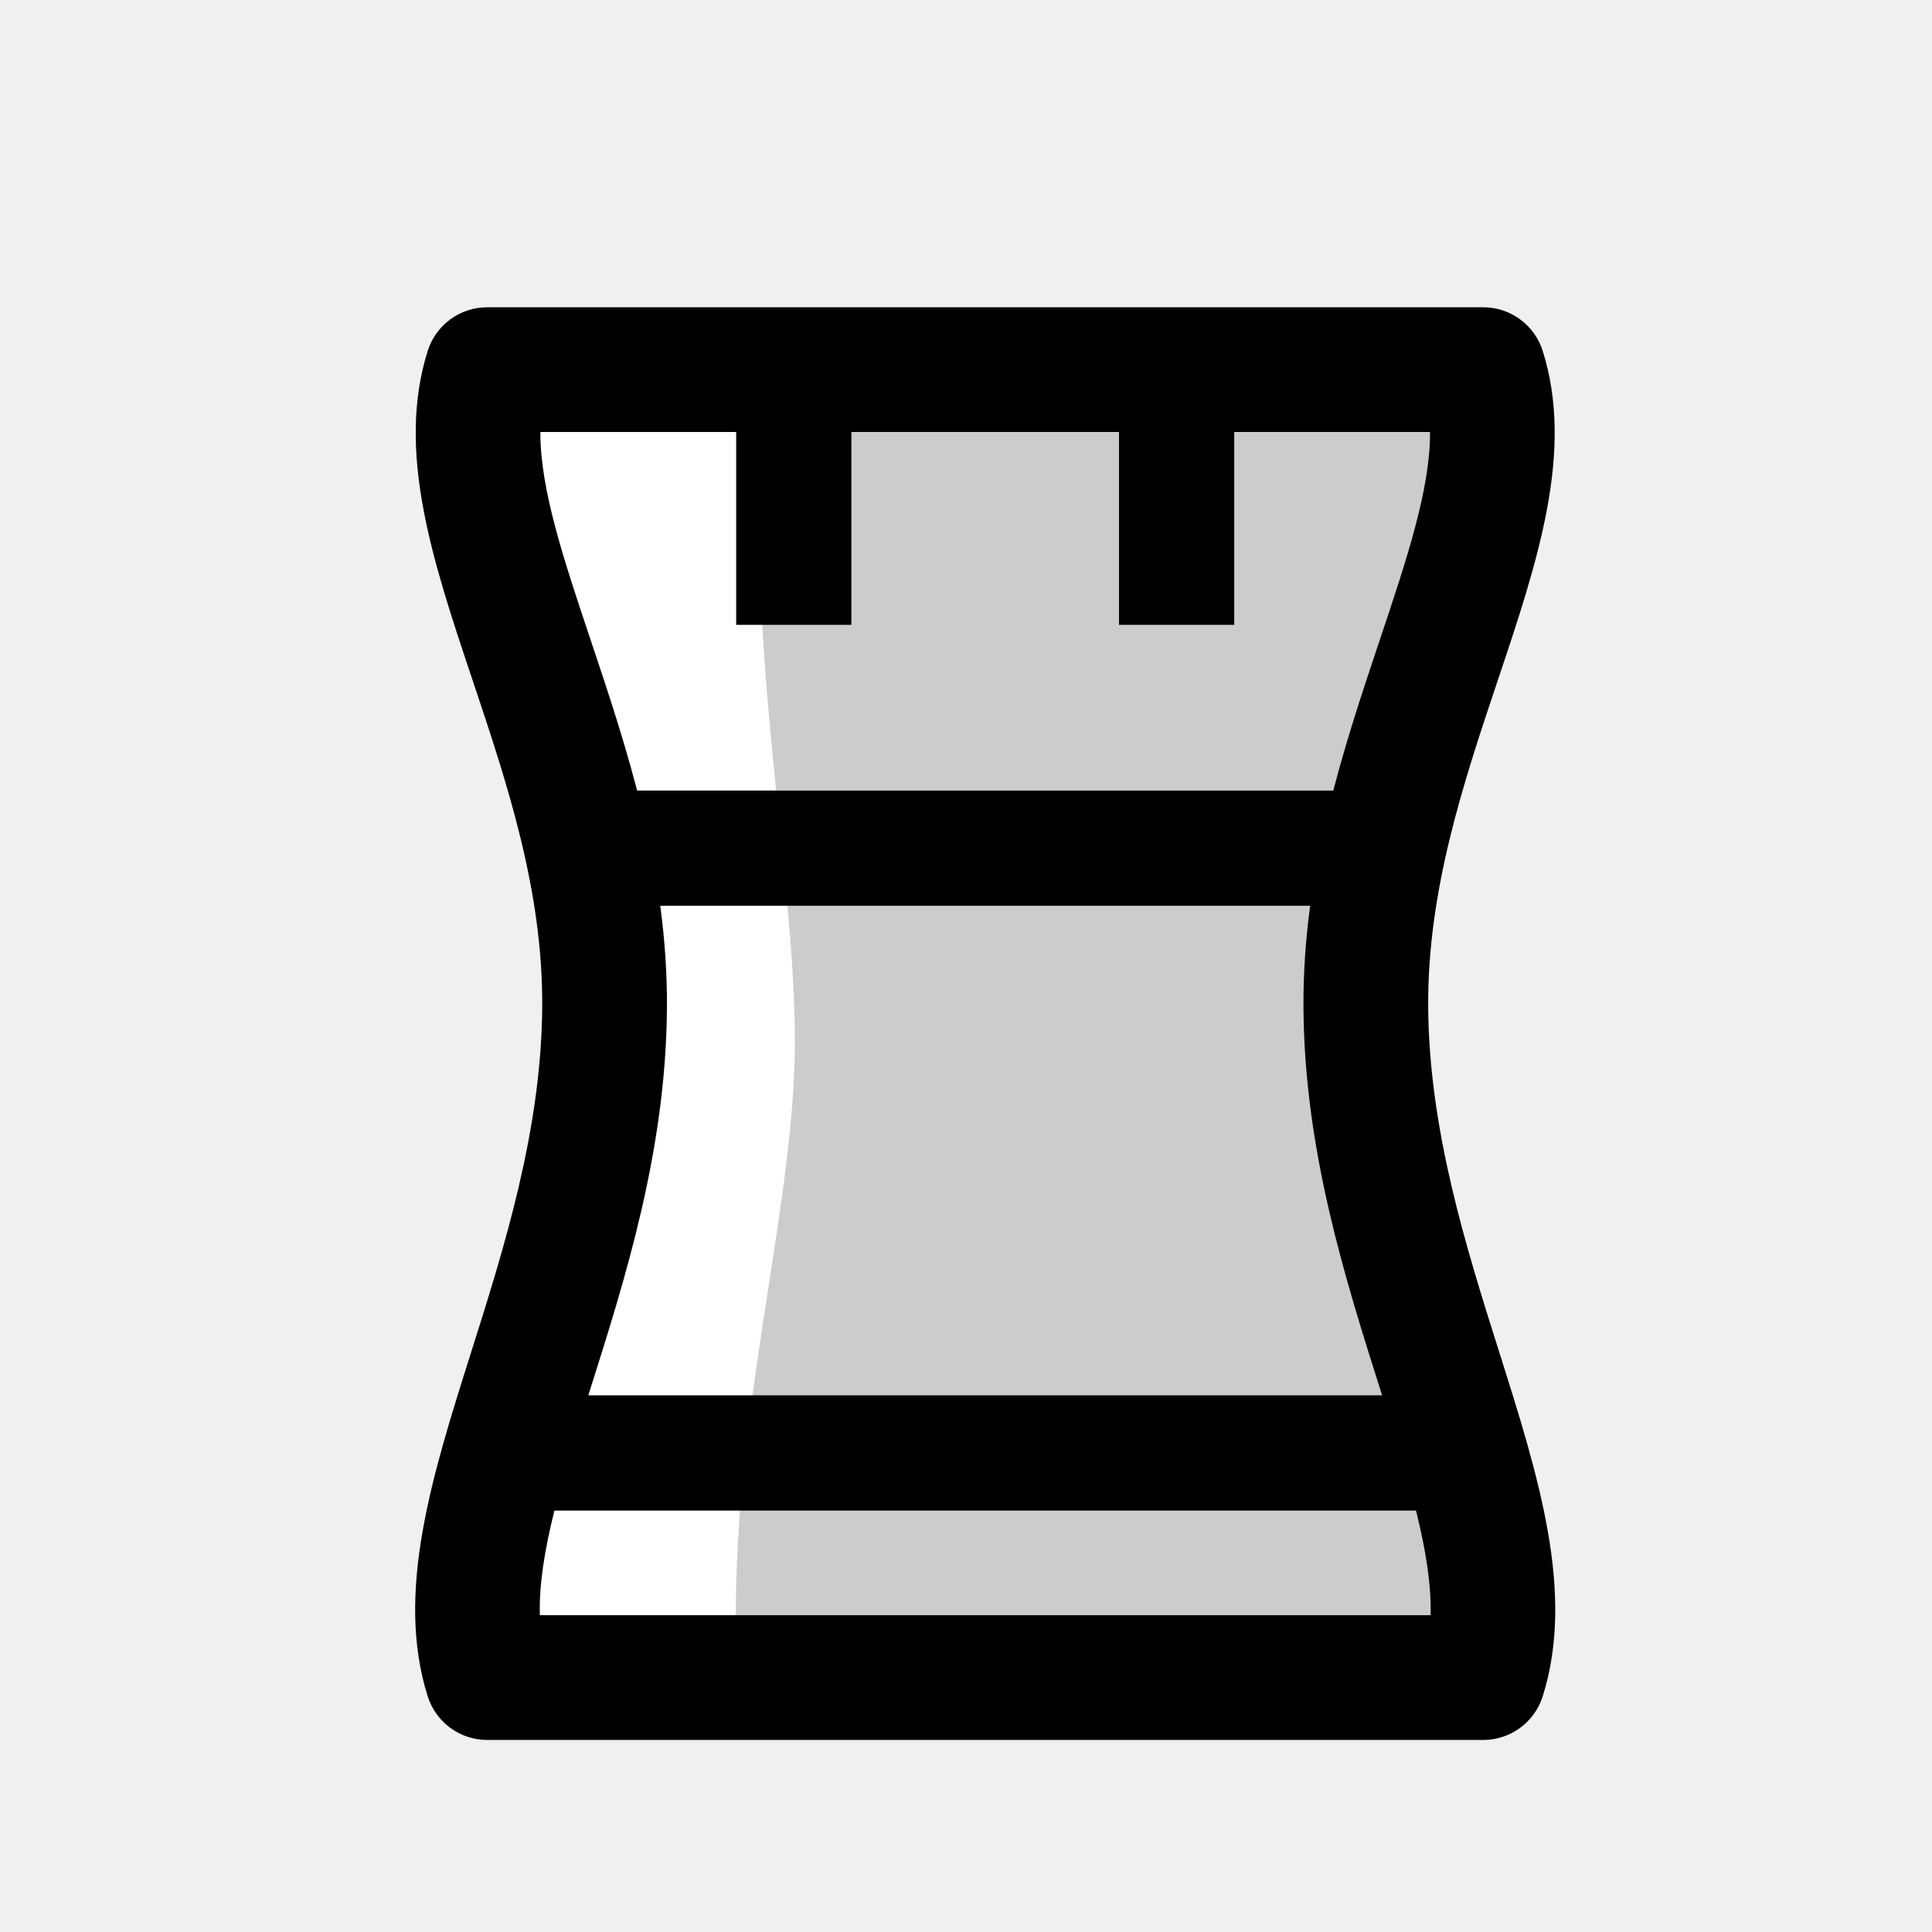
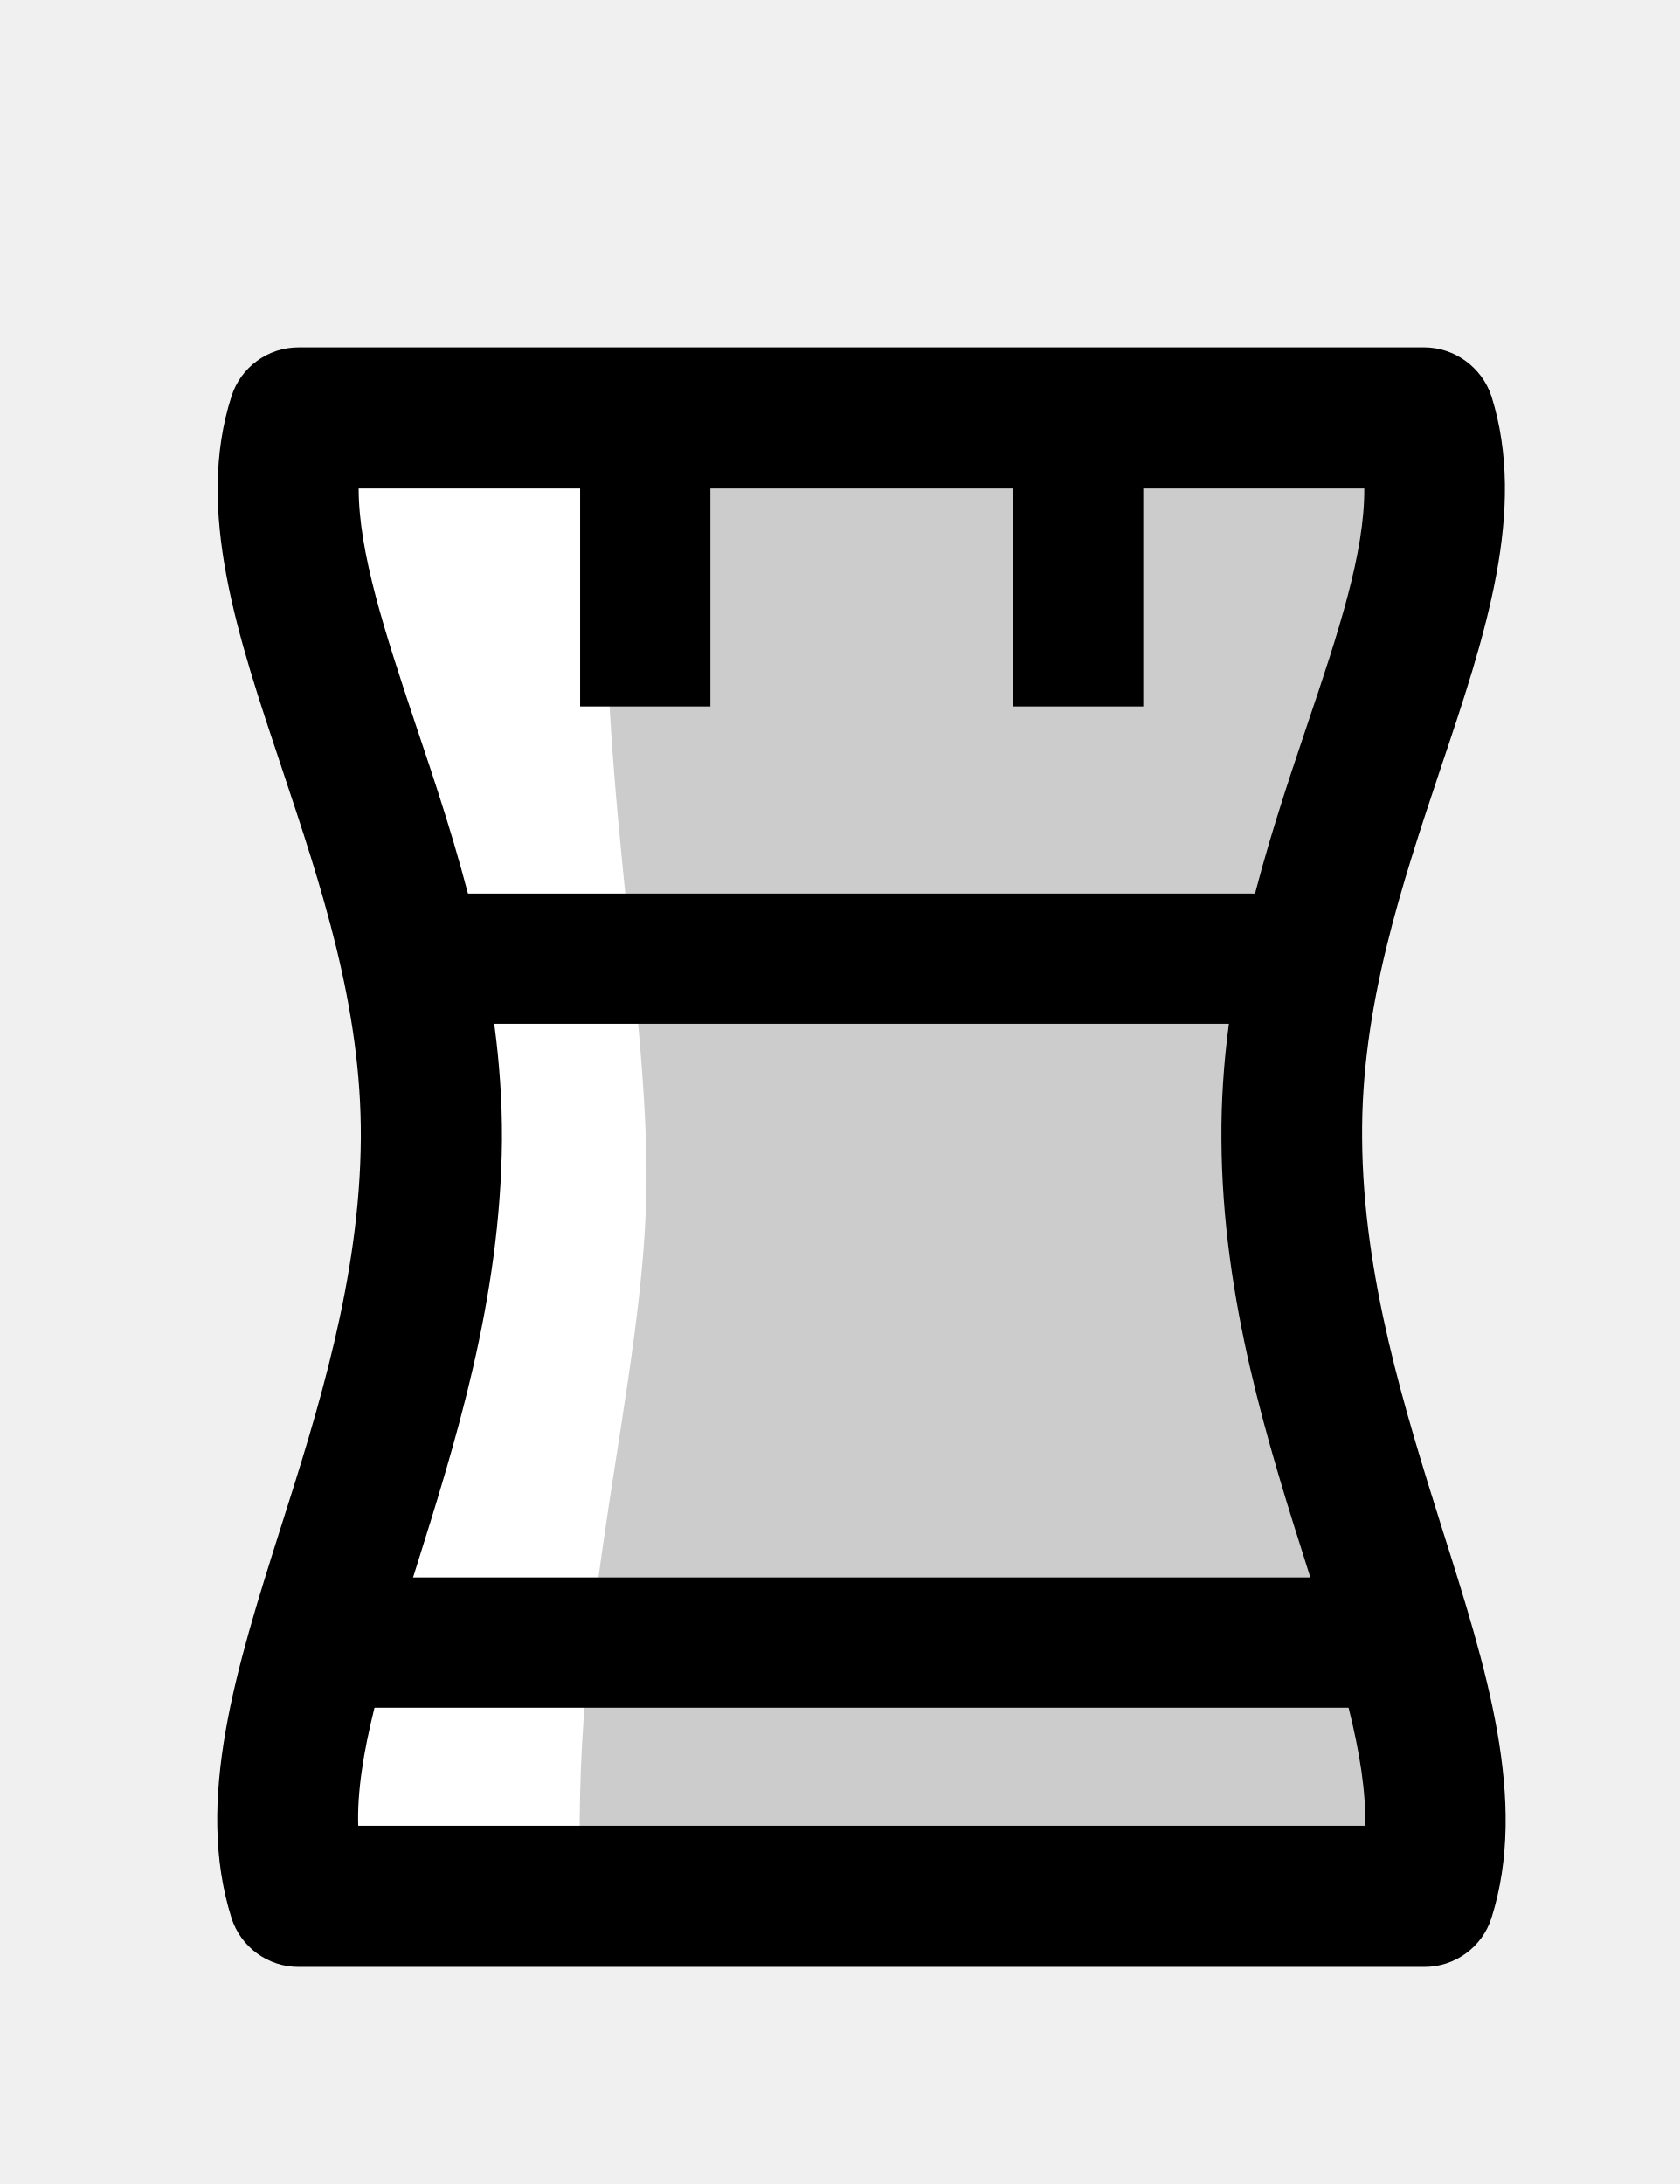
- <svg xmlns="http://www.w3.org/2000/svg" width="100" height="100" viewBox="-50 -100 386.833 503">
+ <svg xmlns="http://www.w3.org/2000/svg" viewBox="-50 -100 386.8 503">
  <defs>
    <clipPath id="a">
-       <path d="M0 0h296.832v373H0Zm0 0" />
+       <path d="M0 0h296.8v373H0Zm0 0" />
    </clipPath>
  </defs>
-   <path d="M49.32 182.348c.485-68.43-43.515-125.164-30.562-166.11h259.32c12.953 40.946-31.047 97.68-30.562 166.11.507 72.203 43.91 132.214 30.562 174.418H18.758C5.406 314.562 48.808 254.55 49.32 182.348" style="stroke:none;fill-rule:nonzero;fill:#ccc;fill-opacity:1" transform="translate(0 -20)" />
-   <path d="M92.86 18c-9.743 55.203 6 125.324 6 173 0 46.543-18.247 101.055-15 166l-60.34-.234L42.86 191 23.52 15.805Zm0 0" style="stroke:none;fill-rule:nonzero;fill:#fff;fill-opacity:1" transform="translate(0 -20)" />
+   <path fill="#ccc" d="M49.3 162.3C49.8 94 5.8 37.2 18.8-3.7H278c13 40.9-31 97.6-30.6 166 .5 72.3 44 132.3 30.6 174.5H18.8c-13.4-42.2 30-102.3 30.5-174.5" />
+   <path fill="#fff" d="M92.9-2c-9.8 55.2 6 125.3 6 173 0 46.5-18.3 101-15 166l-60.4-.2L43 171 23.5-4.2Zm0 0" />
  <g clip-path="url(#a)" transform="translate(0 -20)">
-     <path d="M251.266 281.758c-9.246-29.23-19.727-62.356-19.989-99.293-.254-35.809 10.446-67.735 19.883-95.903 6.953-20.757 13.164-39.292 13.067-54.09H32.605c-.097 14.798 6.114 33.333 13.067 54.09 9.437 28.168 20.137 60.094 19.883 95.903-.262 36.937-10.743 70.066-19.989 99.293-7.16 22.644-13.546 42.828-13.101 58.77H264.37c.442-15.942-5.941-36.126-13.105-58.77M3.277 361.66c-8.523-26.937 1.121-57.422 11.328-89.695 8.555-27.04 18.25-57.688 18.477-89.73.219-30.395-9.145-58.337-18.2-85.356C4.657 66.355-5.007 37.523 3.278 11.339A16.234 16.234 0 0 1 18.757 0h259.321c7.078 0 13.344 4.59 15.48 11.34 8.282 26.183-1.378 55.015-11.609 85.539-9.054 27.02-18.414 54.96-18.199 85.355.227 32.043 9.922 62.688 18.477 89.73 10.21 32.27 19.851 62.759 11.332 89.696a16.242 16.242 0 0 1-15.48 11.34H18.757a16.234 16.234 0 0 1-15.48-11.34" style="stroke:none;fill-rule:nonzero;fill:#000;fill-opacity:1" />
+     <path d="M251.3 281.8c-9.3-29.3-19.8-62.4-20-99.3-.3-35.8 10.4-67.8 19.9-96 7-20.7 13.1-39.2 13-54H32.6c0 14.8 6.1 33.3 13 54 9.5 28.2 20.2 60.2 20 96-.3 36.9-10.8 70-20 99.3-7.2 22.6-13.6 42.8-13.1 58.7h231.9c.4-16-6-36.1-13.1-58.7m-248 79.9c-8.5-27 1.1-57.5 11.3-89.7 8.6-27 18.3-57.7 18.5-89.8.2-30.4-9.2-58.3-18.2-85.3C4.7 66.4-5.1 37.5 3.3 11.3A16.2 16.2 0 0 1 18.8 0H278c7 0 13.3 4.6 15.5 11.3 8.2 26.2-1.4 55-11.7 85.6-9 27-18.4 55-18.1 85.3.2 32 9.9 62.7 18.4 89.8 10.2 32.2 19.9 62.7 11.4 89.7A16.2 16.2 0 0 1 278 373H18.8a16.2 16.2 0 0 1-15.5-11.3" />
  </g>
-   <path d="M-.001-.001v-58.137" style="fill:none;stroke-width:30;stroke-linecap:butt;stroke-linejoin:round;stroke:#000;stroke-opacity:1;stroke-miterlimit:10" transform="matrix(1 0 0 -1 98.583 4.542)" />
-   <path d="M0-.001v-58.137" style="fill:none;stroke-width:30;stroke-linecap:butt;stroke-linejoin:round;stroke:#000;stroke-opacity:1;stroke-miterlimit:10" transform="matrix(1 0 0 -1 198.25 4.542)" />
-   <path d="M-.001-.002h250.144" style="fill:none;stroke-width:30;stroke-linecap:butt;stroke-linejoin:round;stroke:#000;stroke-opacity:1;stroke-miterlimit:10" transform="matrix(1 0 0 -1 23.345 278.272)" />
-   <path d="M0-.001h215.946" style="fill:none;stroke-width:30;stroke-linecap:butt;stroke-linejoin:round;stroke:#000;stroke-opacity:1;stroke-miterlimit:10" transform="matrix(1 0 0 -1 40.445 120.82)" />
+   <path fill="none" stroke="#000" stroke-linejoin="round" stroke-miterlimit="10" stroke-width="30" d="M98.6 4.5v58.2m99.7-58.2v58.2m-175 215.6h250.2M40.4 120.8h216" />
</svg>
